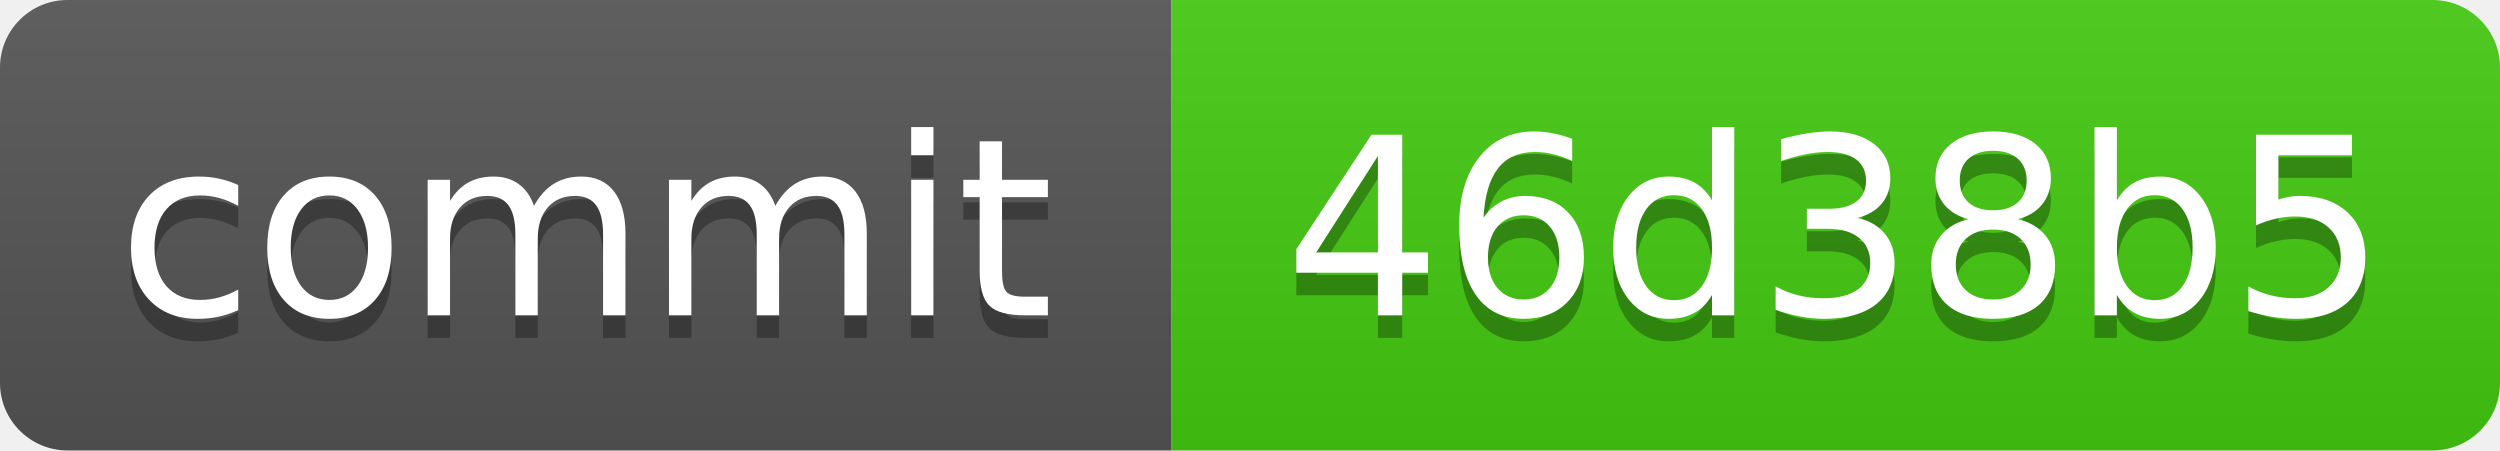
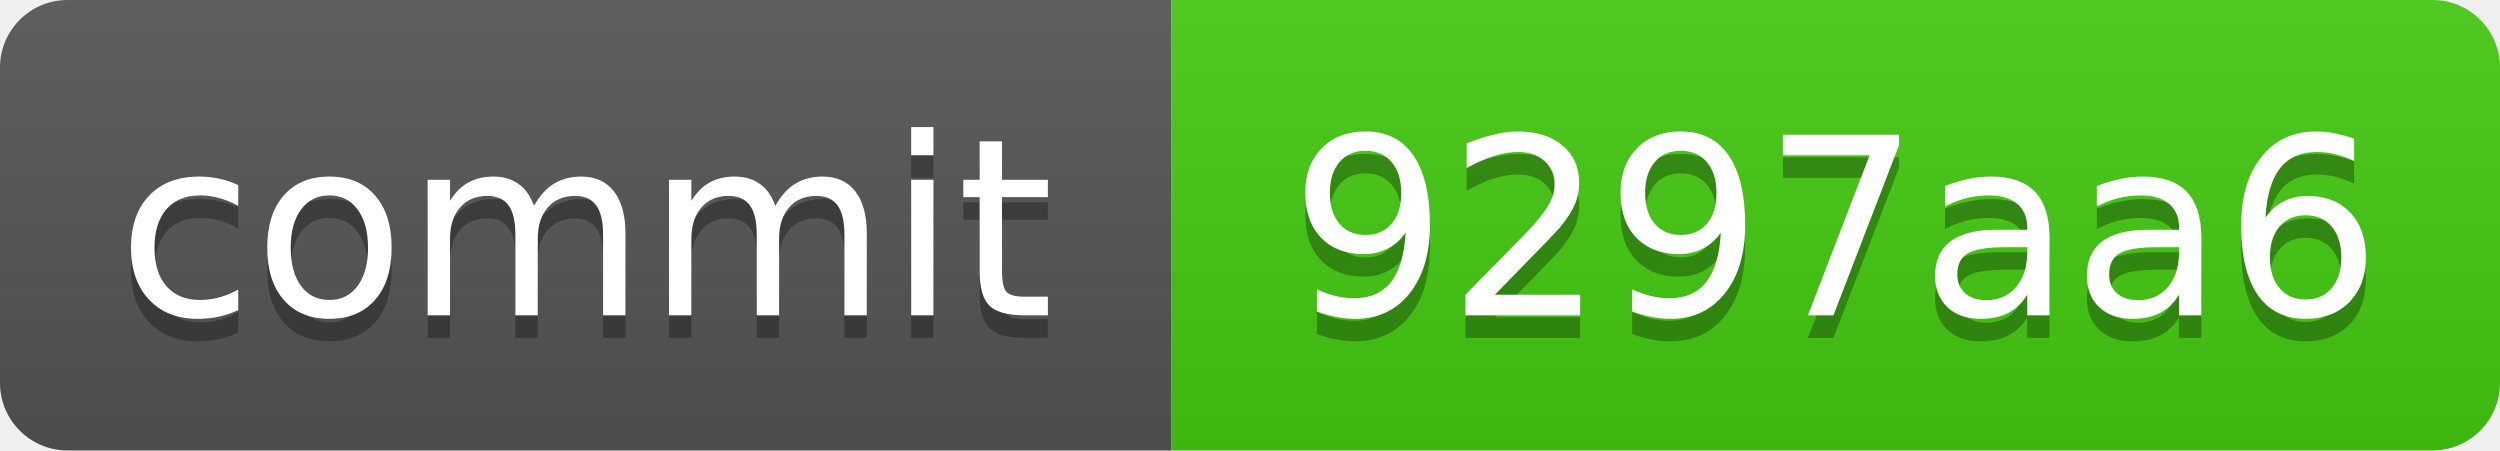
<svg xmlns="http://www.w3.org/2000/svg" xmlns:xlink="http://www.w3.org/1999/xlink" width="111" height="20" role="img">
-   <a target="_blank" xlink:href="https://github.com/symbolic-labs-pub/freedom-that-lasts/commit/46d38b56e1c5e6843bdf6abb39d3fe8a6861e366">
+   <a target="_blank" xlink:href="https://github.com/symbolic-labs-pub/freedom-that-lasts/commit/9297aa6db241bc4bf270500a8faf7bdc6d928642">
    <linearGradient id="s" x2="0" y2="100%">
      <stop offset="0" stop-color="#bbb" stop-opacity=".1" />
      <stop offset="1" stop-opacity=".1" />
    </linearGradient>
    <clipPath id="r">
      <rect width="111" height="20" rx="3" fill="#fff" />
    </clipPath>
    <g clip-path="url(#r)">
      <rect width="52" height="20" fill="#555" />
      <rect x="52" width="59" height="20" fill="#4c1" />
      <rect width="111" height="20" fill="url(#s)" />
    </g>
    <g fill="#fff" text-anchor="middle" font-family="Verdana,Geneva,DejaVu Sans,sans-serif" text-rendering="geometricPrecision" font-size="110">
      <text aria-hidden="true" x="260.0" y="150" fill="#010101" fill-opacity=".3" transform="scale(.1)" textLength="420">commit</text>
      <text x="260.0" y="140" transform="scale(.1)" fill="#fff" textLength="420">commit</text>
-       <text aria-hidden="true" x="815.0" y="150" fill="#010101" fill-opacity=".3" transform="scale(.1)" textLength="490">46d38b5</text>
-       <text x="815.0" y="140" transform="scale(.1)" fill="#fff" textLength="490">46d38b5</text>
+       <text aria-hidden="true" x="815.0" y="150" fill="#010101" fill-opacity=".3" transform="scale(.1)" textLength="490">9297aa6</text>
+       <text x="815.0" y="140" transform="scale(.1)" fill="#fff" textLength="490">9297aa6</text>
    </g>
  </a>
</svg>
